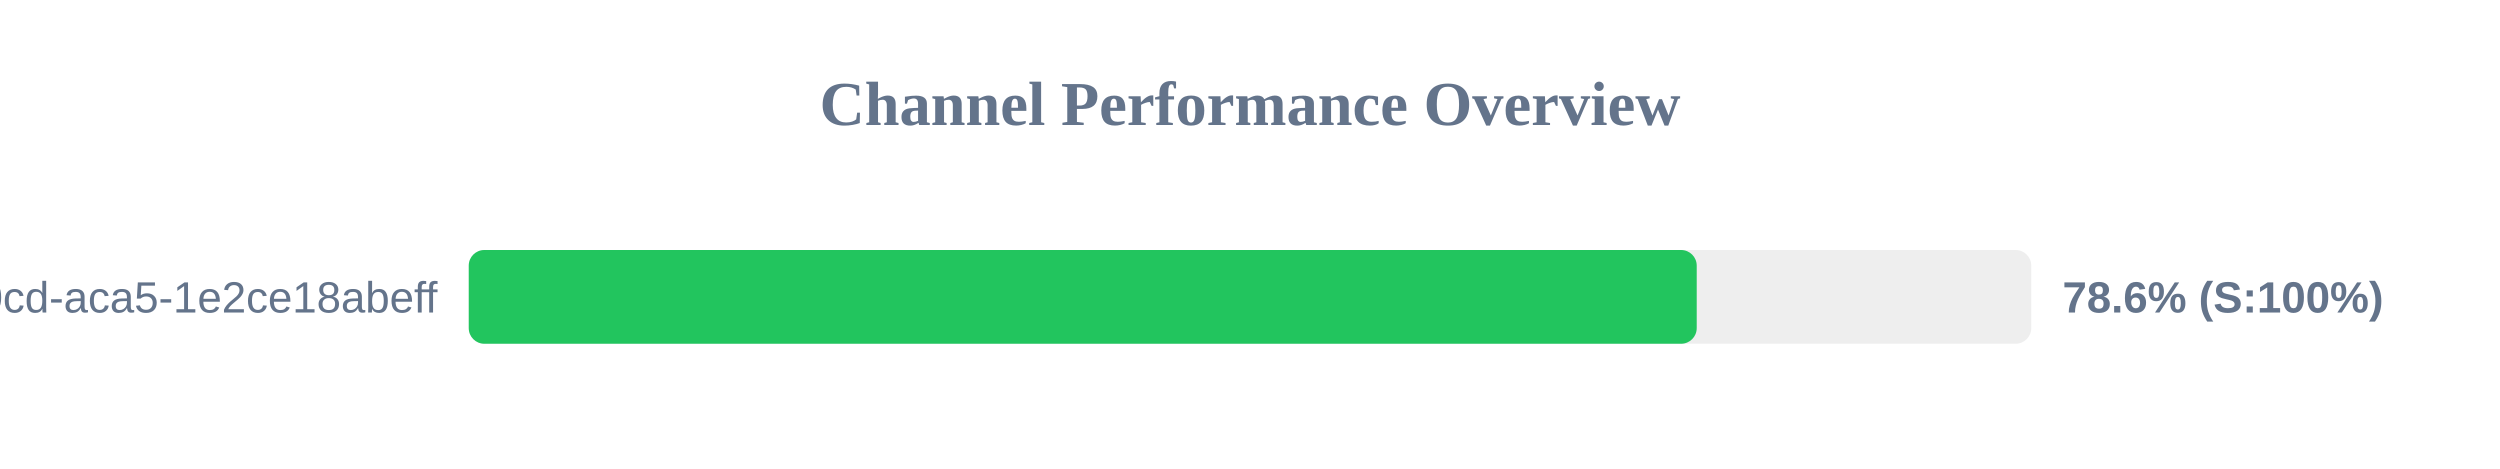
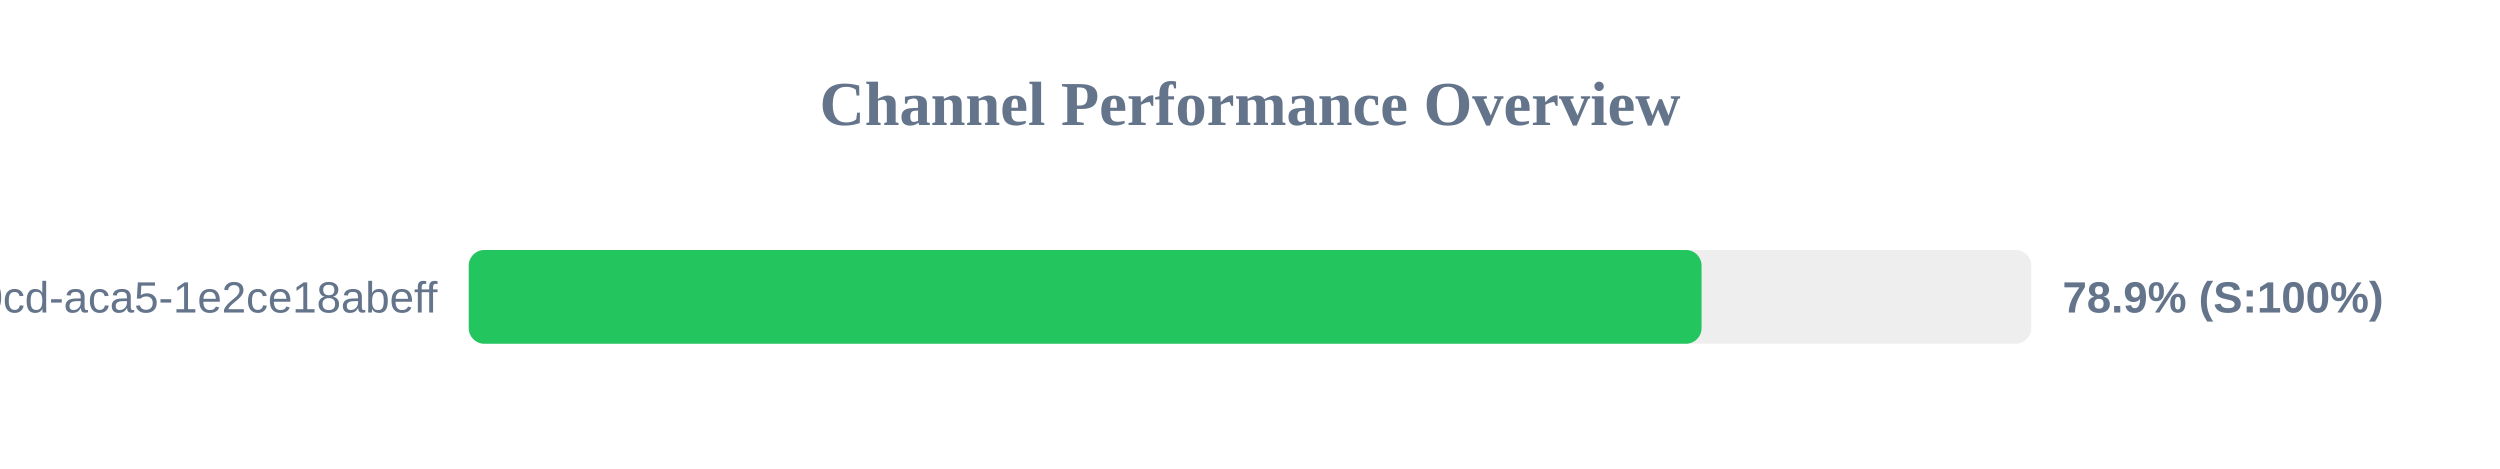
<svg xmlns="http://www.w3.org/2000/svg" width="800" height="150" version="1.1">
  <style>
        .row { font: 14px Arial; fill: #64748b; }
        .score { font: bold 14px Arial; fill: #64748b; }
    </style>
  <text x="400" y="40" text-anchor="middle" font-size="20px" font-weight="bold" fill="#64748b">Channel Performance Overview</text>
  <rect x="150" y="80" width="500" height="30" fill="#eee" rx="5" />
-   <rect x="150" y="80" width="392.95" height="30" fill="#22c55e" rx="5" />
+   <rect x="150" y="80" width="394.5" height="30" fill="#22c55e" rx="5" />
  <text x="140" y="100" text-anchor="end" class="row">?uuid=ebbeef45-0fd8-40cd-aca5-1e2ce18abeff</text>
-   <text x="660" y="100" text-anchor="start" class="score">78.6% (S:100%)</text>
+   <text x="660" y="100" text-anchor="start" class="score">78.9% (S:100%)</text>
</svg>
